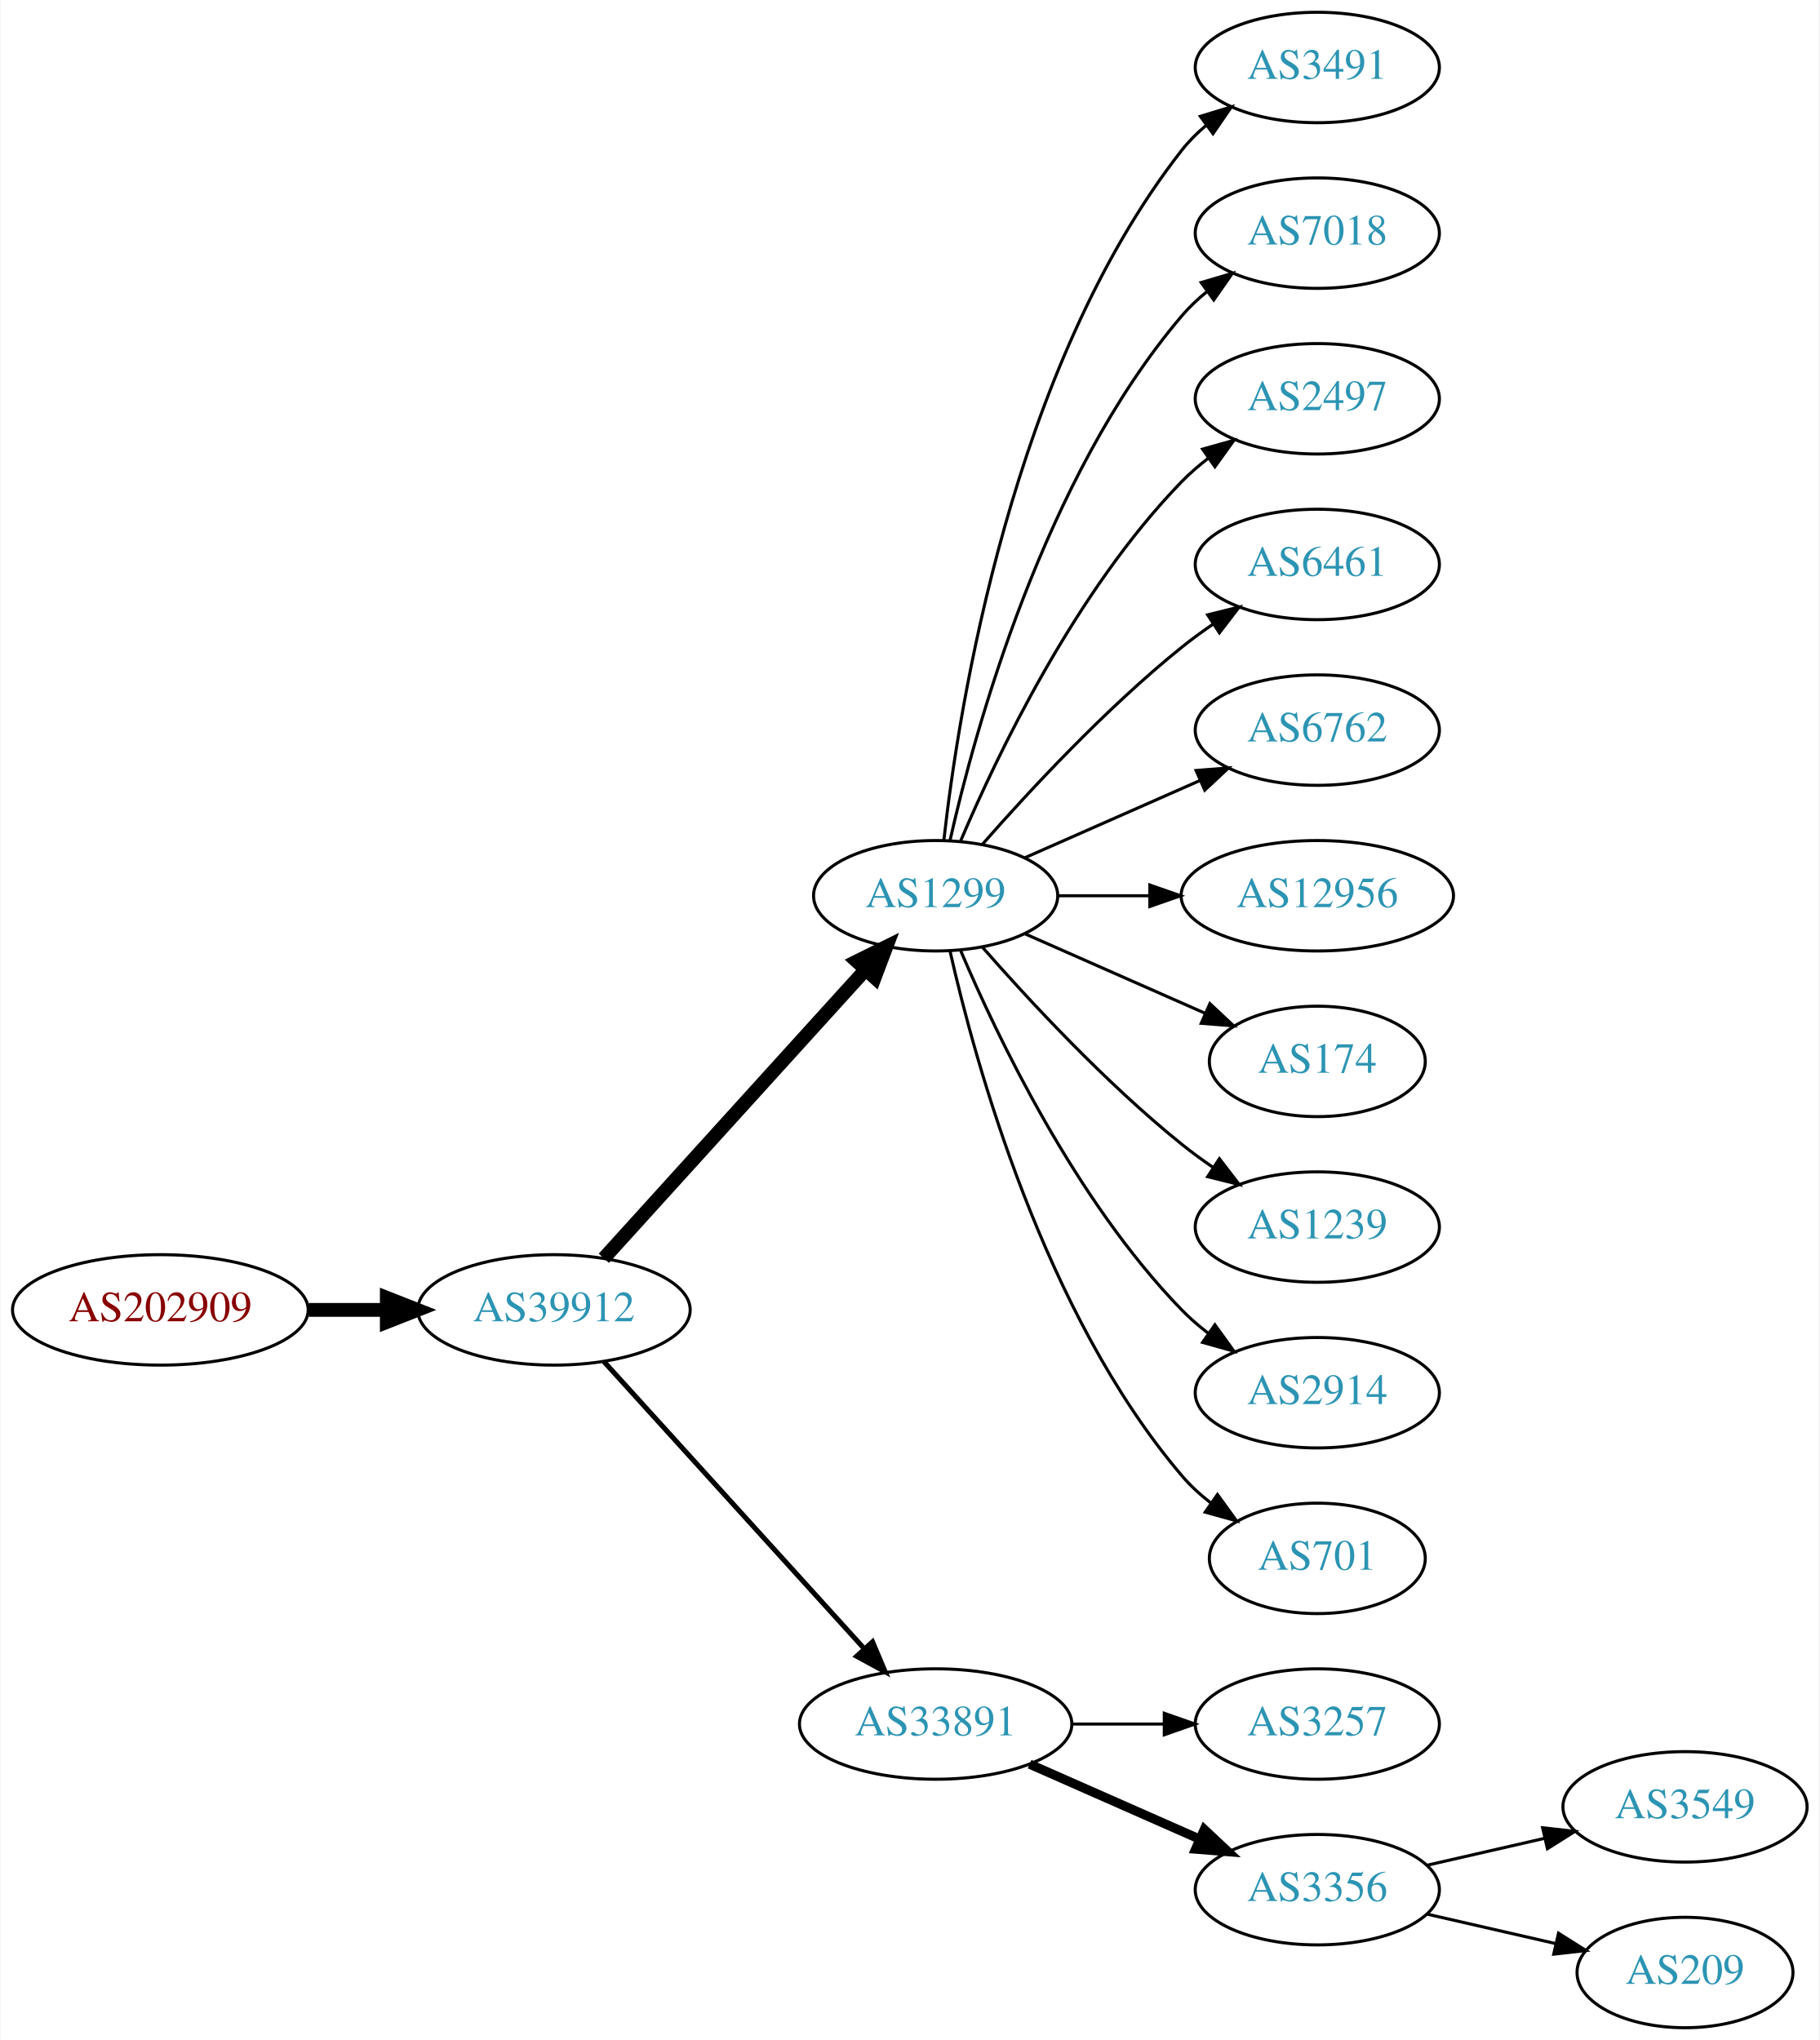
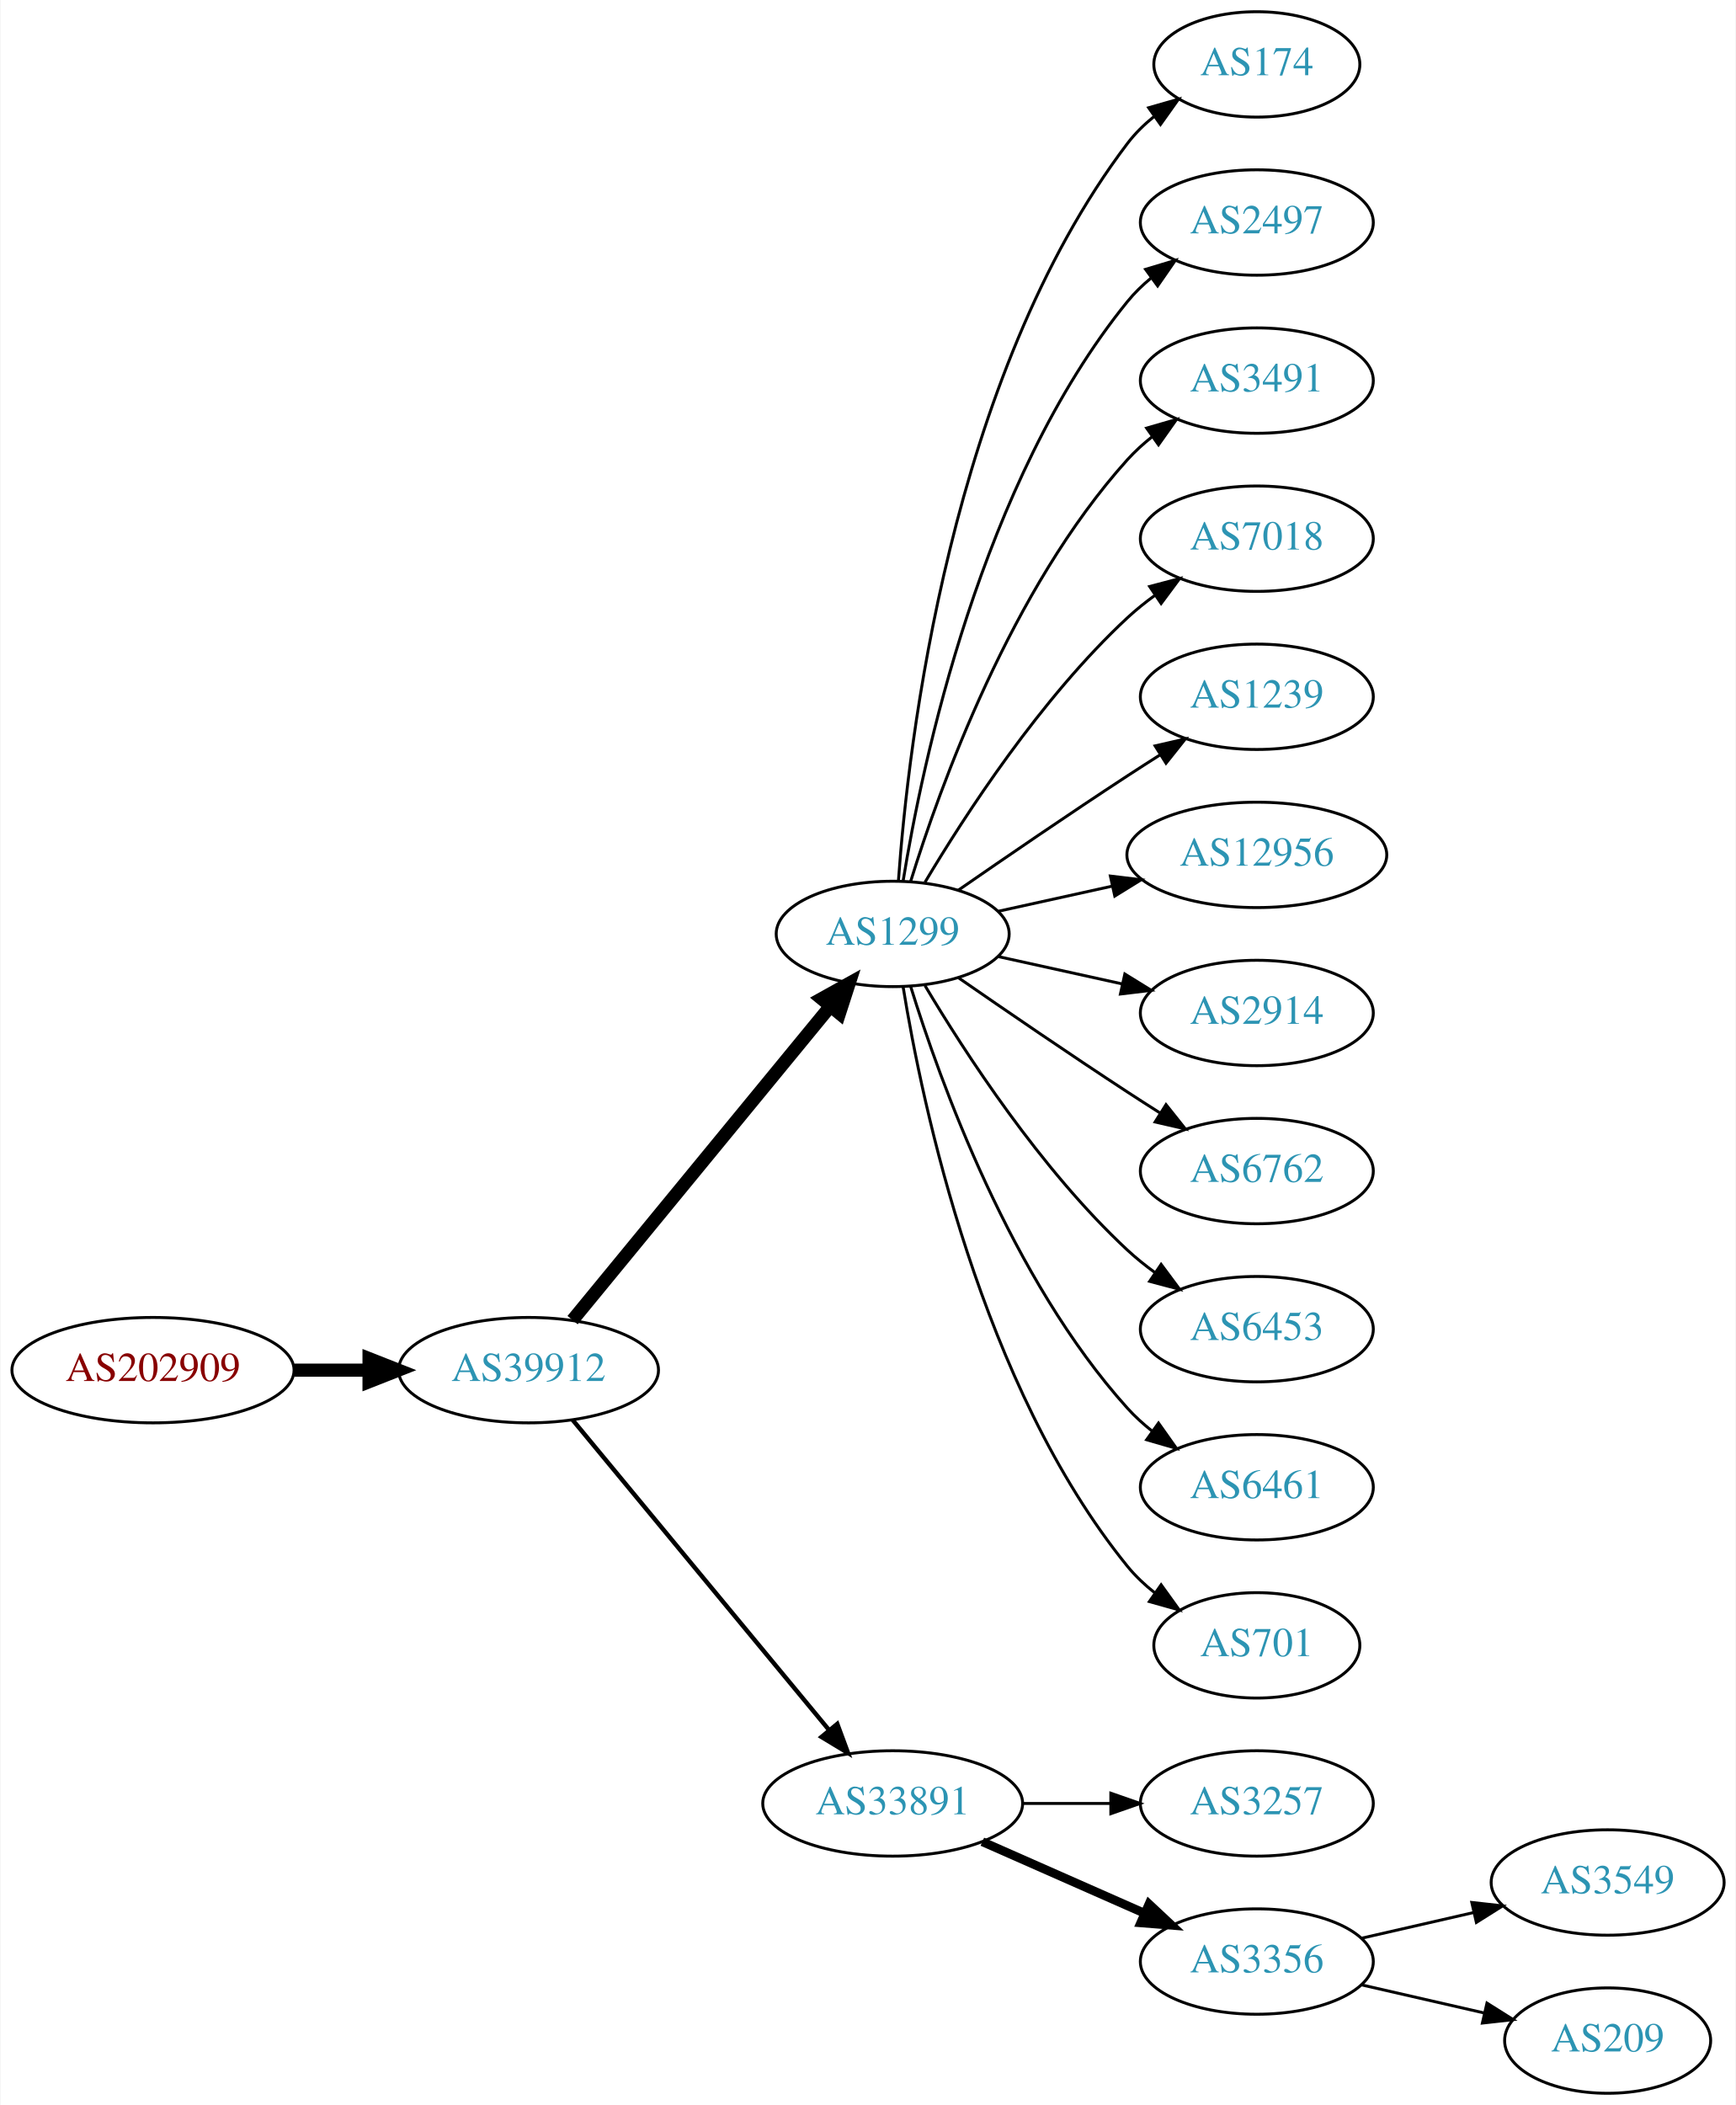
- <svg xmlns="http://www.w3.org/2000/svg" xmlns:xlink="http://www.w3.org/1999/xlink" width="593pt" height="665pt" viewBox="0.00 0.00 592.66 665.00">
-   <g id="graph0" class="graph" transform="scale(1 1) rotate(0) translate(4 661)">
-     <polygon fill="white" stroke="none" points="-4,4 -4,-661 588.661,-661 588.661,4 -4,4" />
+ <svg xmlns="http://www.w3.org/2000/svg" xmlns:xlink="http://www.w3.org/1999/xlink" width="593pt" height="719pt" viewBox="0.00 0.00 592.66 719.00">
+   <g id="graph0" class="graph" transform="scale(1 1) rotate(0) translate(4 715)">
+     <polygon fill="white" stroke="none" points="-4,4 -4,-715 588.661,-715 588.661,4 -4,4" />
    <g id="node1" class="node">
      <g id="a_node1">
        <a xlink:href="/asn/202909" xlink:title="AS202909 ~ TELETRONIC-AS [AT]">
-           <ellipse fill="#ffffff" stroke="black" cx="48.096" cy="-234" rx="48.192" ry="18" />
-           <text text-anchor="middle" x="48.096" y="-230.3" font-family="Times,serif" font-size="14.00" fill="#880000">AS202909</text>
+           <ellipse fill="#ffffff" stroke="black" cx="48.096" cy="-247" rx="48.192" ry="18" />
+           <text text-anchor="middle" x="48.096" y="-243.3" font-family="Times,serif" font-size="14.00" fill="#880000">AS202909</text>
        </a>
      </g>
    </g>
    <g id="node2" class="node">
      <g id="a_node2">
        <a xlink:href="/asn/39912" xlink:title="AS39912 ~ oja.at GmbH [AT]">
-           <ellipse fill="#ffffff" stroke="black" cx="176.388" cy="-234" rx="44.393" ry="18" />
-           <text text-anchor="middle" x="176.388" y="-230.3" font-family="Times,serif" font-size="14.00" fill="#2c94b3">AS39912</text>
+           <ellipse fill="#ffffff" stroke="black" cx="176.388" cy="-247" rx="44.393" ry="18" />
+           <text text-anchor="middle" x="176.388" y="-243.3" font-family="Times,serif" font-size="14.00" fill="#2c94b3">AS39912</text>
        </a>
      </g>
    </g>
    <g id="edge1" class="edge">
-       <path fill="none" stroke="black" stroke-width="4.5" d="M96.481,-234C104.742,-234 113.386,-234 121.799,-234" />
-       <polygon fill="black" stroke="black" stroke-width="4.5" points="121.904,-237.938 131.904,-234 121.904,-230.063 121.904,-237.938" />
+       <path fill="none" stroke="black" stroke-width="4.5" d="M96.481,-247C104.742,-247 113.386,-247 121.799,-247" />
+       <polygon fill="black" stroke="black" stroke-width="4.5" points="121.904,-250.938 131.904,-247 121.904,-243.063 121.904,-250.938" />
    </g>
    <g id="node3" class="node">
      <g id="a_node3">
        <a xlink:href="/asn/1299" xlink:title="AS1299 ~ Telia Carrier [EU]">
-           <ellipse fill="#ffffff" stroke="black" cx="300.78" cy="-369" rx="39.794" ry="18" />
-           <text text-anchor="middle" x="300.78" y="-365.3" font-family="Times,serif" font-size="14.00" fill="#2c94b3">AS1299</text>
+           <ellipse fill="#ffffff" stroke="black" cx="300.78" cy="-396" rx="39.794" ry="18" />
+           <text text-anchor="middle" x="300.78" y="-392.3" font-family="Times,serif" font-size="14.00" fill="#2c94b3">AS1299</text>
        </a>
      </g>
    </g>
    <g id="edge2" class="edge">
-       <path fill="none" stroke="black" stroke-width="4.5" d="M192.641,-250.825C214.104,-274.499 253.335,-317.771 277.903,-344.87" />
-       <polygon fill="black" stroke="black" stroke-width="4.5" points="275.085,-347.623 284.718,-352.387 280.919,-342.334 275.085,-347.623" />
+       <path fill="none" stroke="black" stroke-width="4.5" d="M191.427,-264.092C213.008,-290.364 254.439,-340.802 279.347,-371.125" />
+       <polygon fill="black" stroke="black" stroke-width="4.5" points="276.513,-373.879 285.904,-379.107 282.599,-368.881 276.513,-373.879" />
    </g>
    <g id="node4" class="node">
      <g id="a_node4">
        <a xlink:href="/asn/33891" xlink:title="AS33891 ~ CORE-BACKBONE GMBH GLOBAL NETWORK [DE]">
          <ellipse fill="#ffffff" stroke="black" cx="300.78" cy="-99" rx="44.393" ry="18" />
          <text text-anchor="middle" x="300.78" y="-95.3" font-family="Times,serif" font-size="14.00" fill="#2c94b3">AS33891</text>
        </a>
      </g>
    </g>
    <g id="edge3" class="edge">
-       <path fill="none" stroke="black" stroke-width="1.636" d="M192.641,-217.175C213.988,-193.63 252.91,-150.698 277.501,-123.574" />
-       <polygon fill="black" stroke="black" stroke-width="1.636" points="280.21,-125.796 284.334,-116.037 275.024,-121.095 280.21,-125.796" />
+       <path fill="none" stroke="black" stroke-width="1.5" d="M191.427,-230.023C212.893,-204.066 253.999,-154.36 278.948,-124.191" />
+       <polygon fill="black" stroke="black" stroke-width="1.5" points="281.851,-126.172 285.527,-116.235 276.456,-121.711 281.851,-126.172" />
    </g>
    <g id="node5" class="node">
      <g id="a_node5">
-         <a xlink:href="/asn/3491" xlink:title="AS3491 ~ PCCW Global, Inc. [US]">
-           <ellipse fill="#ffffff" stroke="black" cx="425.172" cy="-639" rx="39.794" ry="18" />
-           <text text-anchor="middle" x="425.172" y="-635.3" font-family="Times,serif" font-size="14.00" fill="#2c94b3">AS3491</text>
+         <a xlink:href="/asn/174" xlink:title="AS174 ~ Cogent Communications [US]">
+           <ellipse fill="#ffffff" stroke="black" cx="425.172" cy="-693" rx="35.194" ry="18" />
+           <text text-anchor="middle" x="425.172" y="-689.3" font-family="Times,serif" font-size="14.00" fill="#2c94b3">AS174</text>
        </a>
      </g>
    </g>
    <g id="edge4" class="edge">
-       <path fill="none" stroke="black" d="M303.459,-387.129C308.29,-430.368 325.63,-541.216 380.976,-612 383.291,-614.961 386.028,-617.683 388.983,-620.164" />
-       <polygon fill="black" stroke="black" points="387.039,-623.078 397.174,-626.165 391.176,-617.432 387.039,-623.078" />
+       <path fill="none" stroke="black" d="M302.729,-414.036C306.014,-460.457 320.324,-586.007 380.976,-666 383.561,-669.409 386.711,-672.494 390.121,-675.255" />
+       <polygon fill="black" stroke="black" points="388.218,-678.196 398.404,-681.112 392.259,-672.481 388.218,-678.196" />
    </g>
    <g id="node6" class="node">
      <g id="a_node6">
-         <a xlink:href="/asn/7018" xlink:title="AS7018 ~ AT&amp;T Services, Inc. [US]">
-           <ellipse fill="#ffffff" stroke="black" cx="425.172" cy="-585" rx="39.794" ry="18" />
-           <text text-anchor="middle" x="425.172" y="-581.3" font-family="Times,serif" font-size="14.00" fill="#2c94b3">AS7018</text>
+         <a xlink:href="/asn/2497" xlink:title="AS2497 ~ Internet Initiative Japan Inc. [JP]">
+           <ellipse fill="#ffffff" stroke="black" cx="425.172" cy="-639" rx="39.794" ry="18" />
+           <text text-anchor="middle" x="425.172" y="-635.3" font-family="Times,serif" font-size="14.00" fill="#2c94b3">AS2497</text>
        </a>
      </g>
    </g>
    <g id="edge5" class="edge">
-       <path fill="none" stroke="black" d="M305.474,-387.075C313.613,-423.148 336.046,-505.14 380.976,-558 383.41,-560.864 386.227,-563.521 389.231,-565.961" />
-       <polygon fill="black" stroke="black" points="387.331,-568.905 397.492,-571.906 391.42,-563.224 387.331,-568.905" />
+       <path fill="none" stroke="black" d="M304.36,-414.178C310.815,-453.997 330.887,-550.286 380.976,-612 383.344,-614.918 386.117,-617.612 389.094,-620.075" />
+       <polygon fill="black" stroke="black" points="387.17,-623.003 397.317,-626.052 391.286,-617.341 387.17,-623.003" />
    </g>
    <g id="node7" class="node">
      <g id="a_node7">
-         <a xlink:href="/asn/2497" xlink:title="AS2497 ~ Internet Initiative Japan Inc. [JP]">
-           <ellipse fill="#ffffff" stroke="black" cx="425.172" cy="-531" rx="39.794" ry="18" />
-           <text text-anchor="middle" x="425.172" y="-527.3" font-family="Times,serif" font-size="14.00" fill="#2c94b3">AS2497</text>
+         <a xlink:href="/asn/3491" xlink:title="AS3491 ~ PCCW Global, Inc. [US]">
+           <ellipse fill="#ffffff" stroke="black" cx="425.172" cy="-585" rx="39.794" ry="18" />
+           <text text-anchor="middle" x="425.172" y="-581.3" font-family="Times,serif" font-size="14.00" fill="#2c94b3">AS3491</text>
        </a>
      </g>
    </g>
    <g id="edge6" class="edge">
-       <path fill="none" stroke="black" d="M308.97,-386.975C320.737,-414.682 346.312,-468.348 380.976,-504 383.596,-506.695 386.537,-509.239 389.619,-511.608" />
-       <polygon fill="black" stroke="black" points="387.786,-514.597 397.988,-517.455 391.795,-508.859 387.786,-514.597" />
+       <path fill="none" stroke="black" d="M306.918,-413.94C316.82,-445.979 341.158,-513.812 380.976,-558 383.492,-560.792 386.363,-563.401 389.402,-565.812" />
+       <polygon fill="black" stroke="black" points="387.531,-568.776 397.71,-571.715 391.586,-563.07 387.531,-568.776" />
    </g>
    <g id="node8" class="node">
      <g id="a_node8">
-         <a xlink:href="/asn/6461" xlink:title="AS6461 ~ Zayo Bandwidth [US]">
-           <ellipse fill="#ffffff" stroke="black" cx="425.172" cy="-477" rx="39.794" ry="18" />
-           <text text-anchor="middle" x="425.172" y="-473.3" font-family="Times,serif" font-size="14.00" fill="#2c94b3">AS6461</text>
+         <a xlink:href="/asn/7018" xlink:title="AS7018 ~ AT&amp;T Services, Inc. [US]">
+           <ellipse fill="#ffffff" stroke="black" cx="425.172" cy="-531" rx="39.794" ry="18" />
+           <text text-anchor="middle" x="425.172" y="-527.3" font-family="Times,serif" font-size="14.00" fill="#2c94b3">AS7018</text>
        </a>
      </g>
    </g>
    <g id="edge7" class="edge">
-       <path fill="none" stroke="black" d="M315.932,-385.663C331.034,-402.894 356.155,-430.024 380.976,-450 384.231,-452.62 387.756,-455.192 391.341,-457.646" />
-       <polygon fill="black" stroke="black" points="389.429,-460.577 399.714,-463.121 393.26,-454.719 389.429,-460.577" />
+       <path fill="none" stroke="black" d="M311.826,-413.671C325.397,-436.472 351.329,-476.472 380.976,-504 383.882,-506.699 387.096,-509.28 390.42,-511.703" />
+       <polygon fill="black" stroke="black" points="388.555,-514.667 398.798,-517.375 392.479,-508.87 388.555,-514.667" />
    </g>
    <g id="node9" class="node">
      <g id="a_node9">
-         <a xlink:href="/asn/6762" xlink:title="AS6762 ~ TELECOM ITALIA SPARKLE S.p.A. [IT]">
-           <ellipse fill="#ffffff" stroke="black" cx="425.172" cy="-423" rx="39.794" ry="18" />
-           <text text-anchor="middle" x="425.172" y="-419.3" font-family="Times,serif" font-size="14.00" fill="#2c94b3">AS6762</text>
+         <a xlink:href="/asn/1239" xlink:title="AS1239 ~ Sprint [US]">
+           <ellipse fill="#ffffff" stroke="black" cx="425.172" cy="-477" rx="39.794" ry="18" />
+           <text text-anchor="middle" x="425.172" y="-473.3" font-family="Times,serif" font-size="14.00" fill="#2c94b3">AS1239</text>
        </a>
      </g>
    </g>
    <g id="edge8" class="edge">
-       <path fill="none" stroke="black" d="M329.859,-381.389C346.807,-388.866 368.604,-398.483 386.974,-406.588" />
-       <polygon fill="black" stroke="black" points="385.661,-409.834 396.223,-410.669 388.487,-403.43 385.661,-409.834" />
+       <path fill="none" stroke="black" d="M323.137,-410.901C338.988,-421.877 361.191,-437.079 380.976,-450 384.558,-452.339 388.328,-454.759 392.089,-457.144" />
+       <polygon fill="black" stroke="black" points="390.422,-460.231 400.749,-462.596 394.151,-454.307 390.422,-460.231" />
    </g>
    <g id="node10" class="node">
      <g id="a_node10">
        <a xlink:href="/asn/12956" xlink:title="AS12956 ~ TELXIUS [ES]">
-           <ellipse fill="#ffffff" stroke="black" cx="425.172" cy="-369" rx="44.393" ry="18" />
-           <text text-anchor="middle" x="425.172" y="-365.3" font-family="Times,serif" font-size="14.00" fill="#2c94b3">AS12956</text>
+           <ellipse fill="#ffffff" stroke="black" cx="425.172" cy="-423" rx="44.393" ry="18" />
+           <text text-anchor="middle" x="425.172" y="-419.3" font-family="Times,serif" font-size="14.00" fill="#2c94b3">AS12956</text>
        </a>
      </g>
    </g>
    <g id="edge9" class="edge">
-       <path fill="none" stroke="black" d="M340.505,-369C349.965,-369 360.257,-369 370.284,-369" />
-       <polygon fill="black" stroke="black" points="370.59,-372.5 380.59,-369 370.59,-365.5 370.59,-372.5" />
+       <path fill="none" stroke="black" d="M336.852,-403.737C348.892,-406.393 362.592,-409.415 375.513,-412.266" />
+       <polygon fill="black" stroke="black" points="375.142,-415.768 385.661,-414.505 376.65,-408.932 375.142,-415.768" />
    </g>
    <g id="node11" class="node">
      <g id="a_node11">
-         <a xlink:href="/asn/174" xlink:title="AS174 ~ Cogent Communications [US]">
-           <ellipse fill="#ffffff" stroke="black" cx="425.172" cy="-315" rx="35.194" ry="18" />
-           <text text-anchor="middle" x="425.172" y="-311.3" font-family="Times,serif" font-size="14.00" fill="#2c94b3">AS174</text>
+         <a xlink:href="/asn/2914" xlink:title="AS2914 ~ NTT America, Inc. [US]">
+           <ellipse fill="#ffffff" stroke="black" cx="425.172" cy="-369" rx="39.794" ry="18" />
+           <text text-anchor="middle" x="425.172" y="-365.3" font-family="Times,serif" font-size="14.00" fill="#2c94b3">AS2914</text>
        </a>
      </g>
    </g>
    <g id="edge10" class="edge">
-       <path fill="none" stroke="black" d="M329.859,-356.611C347.288,-348.922 369.845,-338.969 388.528,-330.726" />
-       <polygon fill="black" stroke="black" points="390.162,-333.831 397.898,-326.592 387.336,-327.427 390.162,-333.831" />
+       <path fill="none" stroke="black" d="M336.852,-388.263C350.04,-385.354 365.219,-382.005 379.185,-378.924" />
+       <polygon fill="black" stroke="black" points="380.083,-382.31 389.094,-376.738 378.575,-375.475 380.083,-382.31" />
    </g>
    <g id="node12" class="node">
      <g id="a_node12">
-         <a xlink:href="/asn/1239" xlink:title="AS1239 ~ Sprint [US]">
-           <ellipse fill="#ffffff" stroke="black" cx="425.172" cy="-261" rx="39.794" ry="18" />
-           <text text-anchor="middle" x="425.172" y="-257.3" font-family="Times,serif" font-size="14.00" fill="#2c94b3">AS1239</text>
+         <a xlink:href="/asn/6762" xlink:title="AS6762 ~ TELECOM ITALIA SPARKLE S.p.A. [IT]">
+           <ellipse fill="#ffffff" stroke="black" cx="425.172" cy="-315" rx="39.794" ry="18" />
+           <text text-anchor="middle" x="425.172" y="-311.3" font-family="Times,serif" font-size="14.00" fill="#2c94b3">AS6762</text>
        </a>
      </g>
    </g>
    <g id="edge11" class="edge">
-       <path fill="none" stroke="black" d="M315.932,-352.337C331.034,-335.106 356.155,-307.976 380.976,-288 384.231,-285.38 387.756,-282.808 391.341,-280.354" />
-       <polygon fill="black" stroke="black" points="393.26,-283.281 399.714,-274.879 389.429,-277.423 393.26,-283.281" />
+       <path fill="none" stroke="black" d="M323.137,-381.099C338.988,-370.123 361.191,-354.921 380.976,-342 384.558,-339.661 388.328,-337.241 392.089,-334.856" />
+       <polygon fill="black" stroke="black" points="394.151,-337.693 400.749,-329.404 390.422,-331.769 394.151,-337.693" />
    </g>
    <g id="node13" class="node">
      <g id="a_node13">
-         <a xlink:href="/asn/2914" xlink:title="AS2914 ~ NTT America, Inc. [US]">
-           <ellipse fill="#ffffff" stroke="black" cx="425.172" cy="-207" rx="39.794" ry="18" />
-           <text text-anchor="middle" x="425.172" y="-203.3" font-family="Times,serif" font-size="14.00" fill="#2c94b3">AS2914</text>
+         <a xlink:href="/asn/6453" xlink:title="AS6453 ~ TATA COMMUNICATIONS (AMERICA) INC [US]">
+           <ellipse fill="#ffffff" stroke="black" cx="425.172" cy="-261" rx="39.794" ry="18" />
+           <text text-anchor="middle" x="425.172" y="-257.3" font-family="Times,serif" font-size="14.00" fill="#2c94b3">AS6453</text>
        </a>
      </g>
    </g>
    <g id="edge12" class="edge">
-       <path fill="none" stroke="black" d="M308.97,-351.025C320.737,-323.318 346.312,-269.652 380.976,-234 383.596,-231.305 386.537,-228.761 389.619,-226.392" />
-       <polygon fill="black" stroke="black" points="391.795,-229.141 397.988,-220.545 387.786,-223.403 391.795,-229.141" />
+       <path fill="none" stroke="black" d="M311.826,-378.329C325.397,-355.528 351.329,-315.528 380.976,-288 383.882,-285.301 387.096,-282.72 390.42,-280.297" />
+       <polygon fill="black" stroke="black" points="392.479,-283.13 398.798,-274.625 388.555,-277.333 392.479,-283.13" />
    </g>
    <g id="node14" class="node">
      <g id="a_node14">
+         <a xlink:href="/asn/6461" xlink:title="AS6461 ~ Zayo Bandwidth [US]">
+           <ellipse fill="#ffffff" stroke="black" cx="425.172" cy="-207" rx="39.794" ry="18" />
+           <text text-anchor="middle" x="425.172" y="-203.3" font-family="Times,serif" font-size="14.00" fill="#2c94b3">AS6461</text>
+         </a>
+       </g>
+     </g>
+     <g id="edge13" class="edge">
+       <path fill="none" stroke="black" d="M306.918,-378.06C316.82,-346.021 341.158,-278.188 380.976,-234 383.492,-231.208 386.363,-228.599 389.402,-226.188" />
+       <polygon fill="black" stroke="black" points="391.586,-228.93 397.71,-220.285 387.531,-223.224 391.586,-228.93" />
+     </g>
+     <g id="node15" class="node">
+       <g id="a_node15">
        <a xlink:href="/asn/701" xlink:title="AS701 ~ UUNET [US]">
          <ellipse fill="#ffffff" stroke="black" cx="425.172" cy="-153" rx="35.194" ry="18" />
          <text text-anchor="middle" x="425.172" y="-149.3" font-family="Times,serif" font-size="14.00" fill="#2c94b3">AS701</text>
        </a>
      </g>
    </g>
-     <g id="edge13" class="edge">
-       <path fill="none" stroke="black" d="M305.474,-350.925C313.613,-314.852 336.046,-232.86 380.976,-180 383.746,-176.74 387.012,-173.748 390.488,-171.039" />
-       <polygon fill="black" stroke="black" points="392.623,-173.818 398.841,-165.239 388.631,-168.068 392.623,-173.818" />
-     </g>
-     <g id="node15" class="node">
-       <g id="a_node15">
+     <g id="edge14" class="edge">
+       <path fill="none" stroke="black" d="M304.36,-377.822C310.815,-338.003 330.887,-241.714 380.976,-180 383.672,-176.678 386.891,-173.648 390.34,-170.917" />
+       <polygon fill="black" stroke="black" points="392.478,-173.693 398.666,-165.094 388.465,-167.957 392.478,-173.693" />
+     </g>
+     <g id="node16" class="node">
+       <g id="a_node16">
        <a xlink:href="/asn/3257" xlink:title="AS3257 ~ GTT [DE]">
          <ellipse fill="#ffffff" stroke="black" cx="425.172" cy="-99" rx="39.794" ry="18" />
          <text text-anchor="middle" x="425.172" y="-95.3" font-family="Times,serif" font-size="14.00" fill="#2c94b3">AS3257</text>
        </a>
      </g>
    </g>
-     <g id="edge14" class="edge">
+     <g id="edge15" class="edge">
      <path fill="none" stroke="black" d="M345.275,-99C354.964,-99 365.301,-99 375.194,-99" />
      <polygon fill="black" stroke="black" points="375.296,-102.5 385.296,-99 375.296,-95.5 375.296,-102.5" />
    </g>
-     <g id="node16" class="node">
-       <g id="a_node16">
+     <g id="node17" class="node">
+       <g id="a_node17">
        <a xlink:href="/asn/3356" xlink:title="AS3356 ~ Level 3 Parent, LLC [US]">
          <ellipse fill="#ffffff" stroke="black" cx="425.172" cy="-45" rx="39.794" ry="18" />
          <text text-anchor="middle" x="425.172" y="-41.3" font-family="Times,serif" font-size="14.00" fill="#2c94b3">AS3356</text>
        </a>
      </g>
    </g>
-     <g id="edge15" class="edge">
+     <g id="edge16" class="edge">
      <path fill="none" stroke="black" stroke-width="3" d="M331.407,-85.928C348.002,-78.606 368.861,-69.403 386.595,-61.579" />
      <polygon fill="black" stroke="black" stroke-width="3" points="388.342,-64.634 396.078,-57.395 385.516,-58.23 388.342,-64.634" />
    </g>
-     <g id="node17" class="node">
-       <g id="a_node17">
+     <g id="node18" class="node">
+       <g id="a_node18">
        <a xlink:href="/asn/3549" xlink:title="AS3549 ~ Level 3 Parent, LLC [US]">
          <ellipse fill="#ffffff" stroke="black" cx="545.014" cy="-72" rx="39.794" ry="18" />
          <text text-anchor="middle" x="545.014" y="-68.3" font-family="Times,serif" font-size="14.00" fill="#2c94b3">AS3549</text>
        </a>
      </g>
    </g>
-     <g id="edge16" class="edge">
+     <g id="edge17" class="edge">
      <path fill="none" stroke="black" d="M460.891,-52.955C472.891,-55.704 486.512,-58.825 499.205,-61.733" />
      <polygon fill="black" stroke="black" points="498.607,-65.187 509.136,-64.009 500.17,-58.364 498.607,-65.187" />
    </g>
-     <g id="node18" class="node">
-       <g id="a_node18">
+     <g id="node19" class="node">
+       <g id="a_node19">
        <a xlink:href="/asn/209" xlink:title="AS209 ~ CenturyLink Communications, LLC [US]">
          <ellipse fill="#ffffff" stroke="black" cx="545.014" cy="-18" rx="35.194" ry="18" />
          <text text-anchor="middle" x="545.014" y="-14.3" font-family="Times,serif" font-size="14.00" fill="#2c94b3">AS209</text>
        </a>
      </g>
    </g>
-     <g id="edge17" class="edge">
+     <g id="edge18" class="edge">
      <path fill="none" stroke="black" d="M460.891,-37.045C473.984,-34.045 489.006,-30.604 502.647,-27.478" />
      <polygon fill="black" stroke="black" points="503.788,-30.807 512.754,-25.162 502.225,-23.984 503.788,-30.807" />
    </g>
  </g>
</svg>
